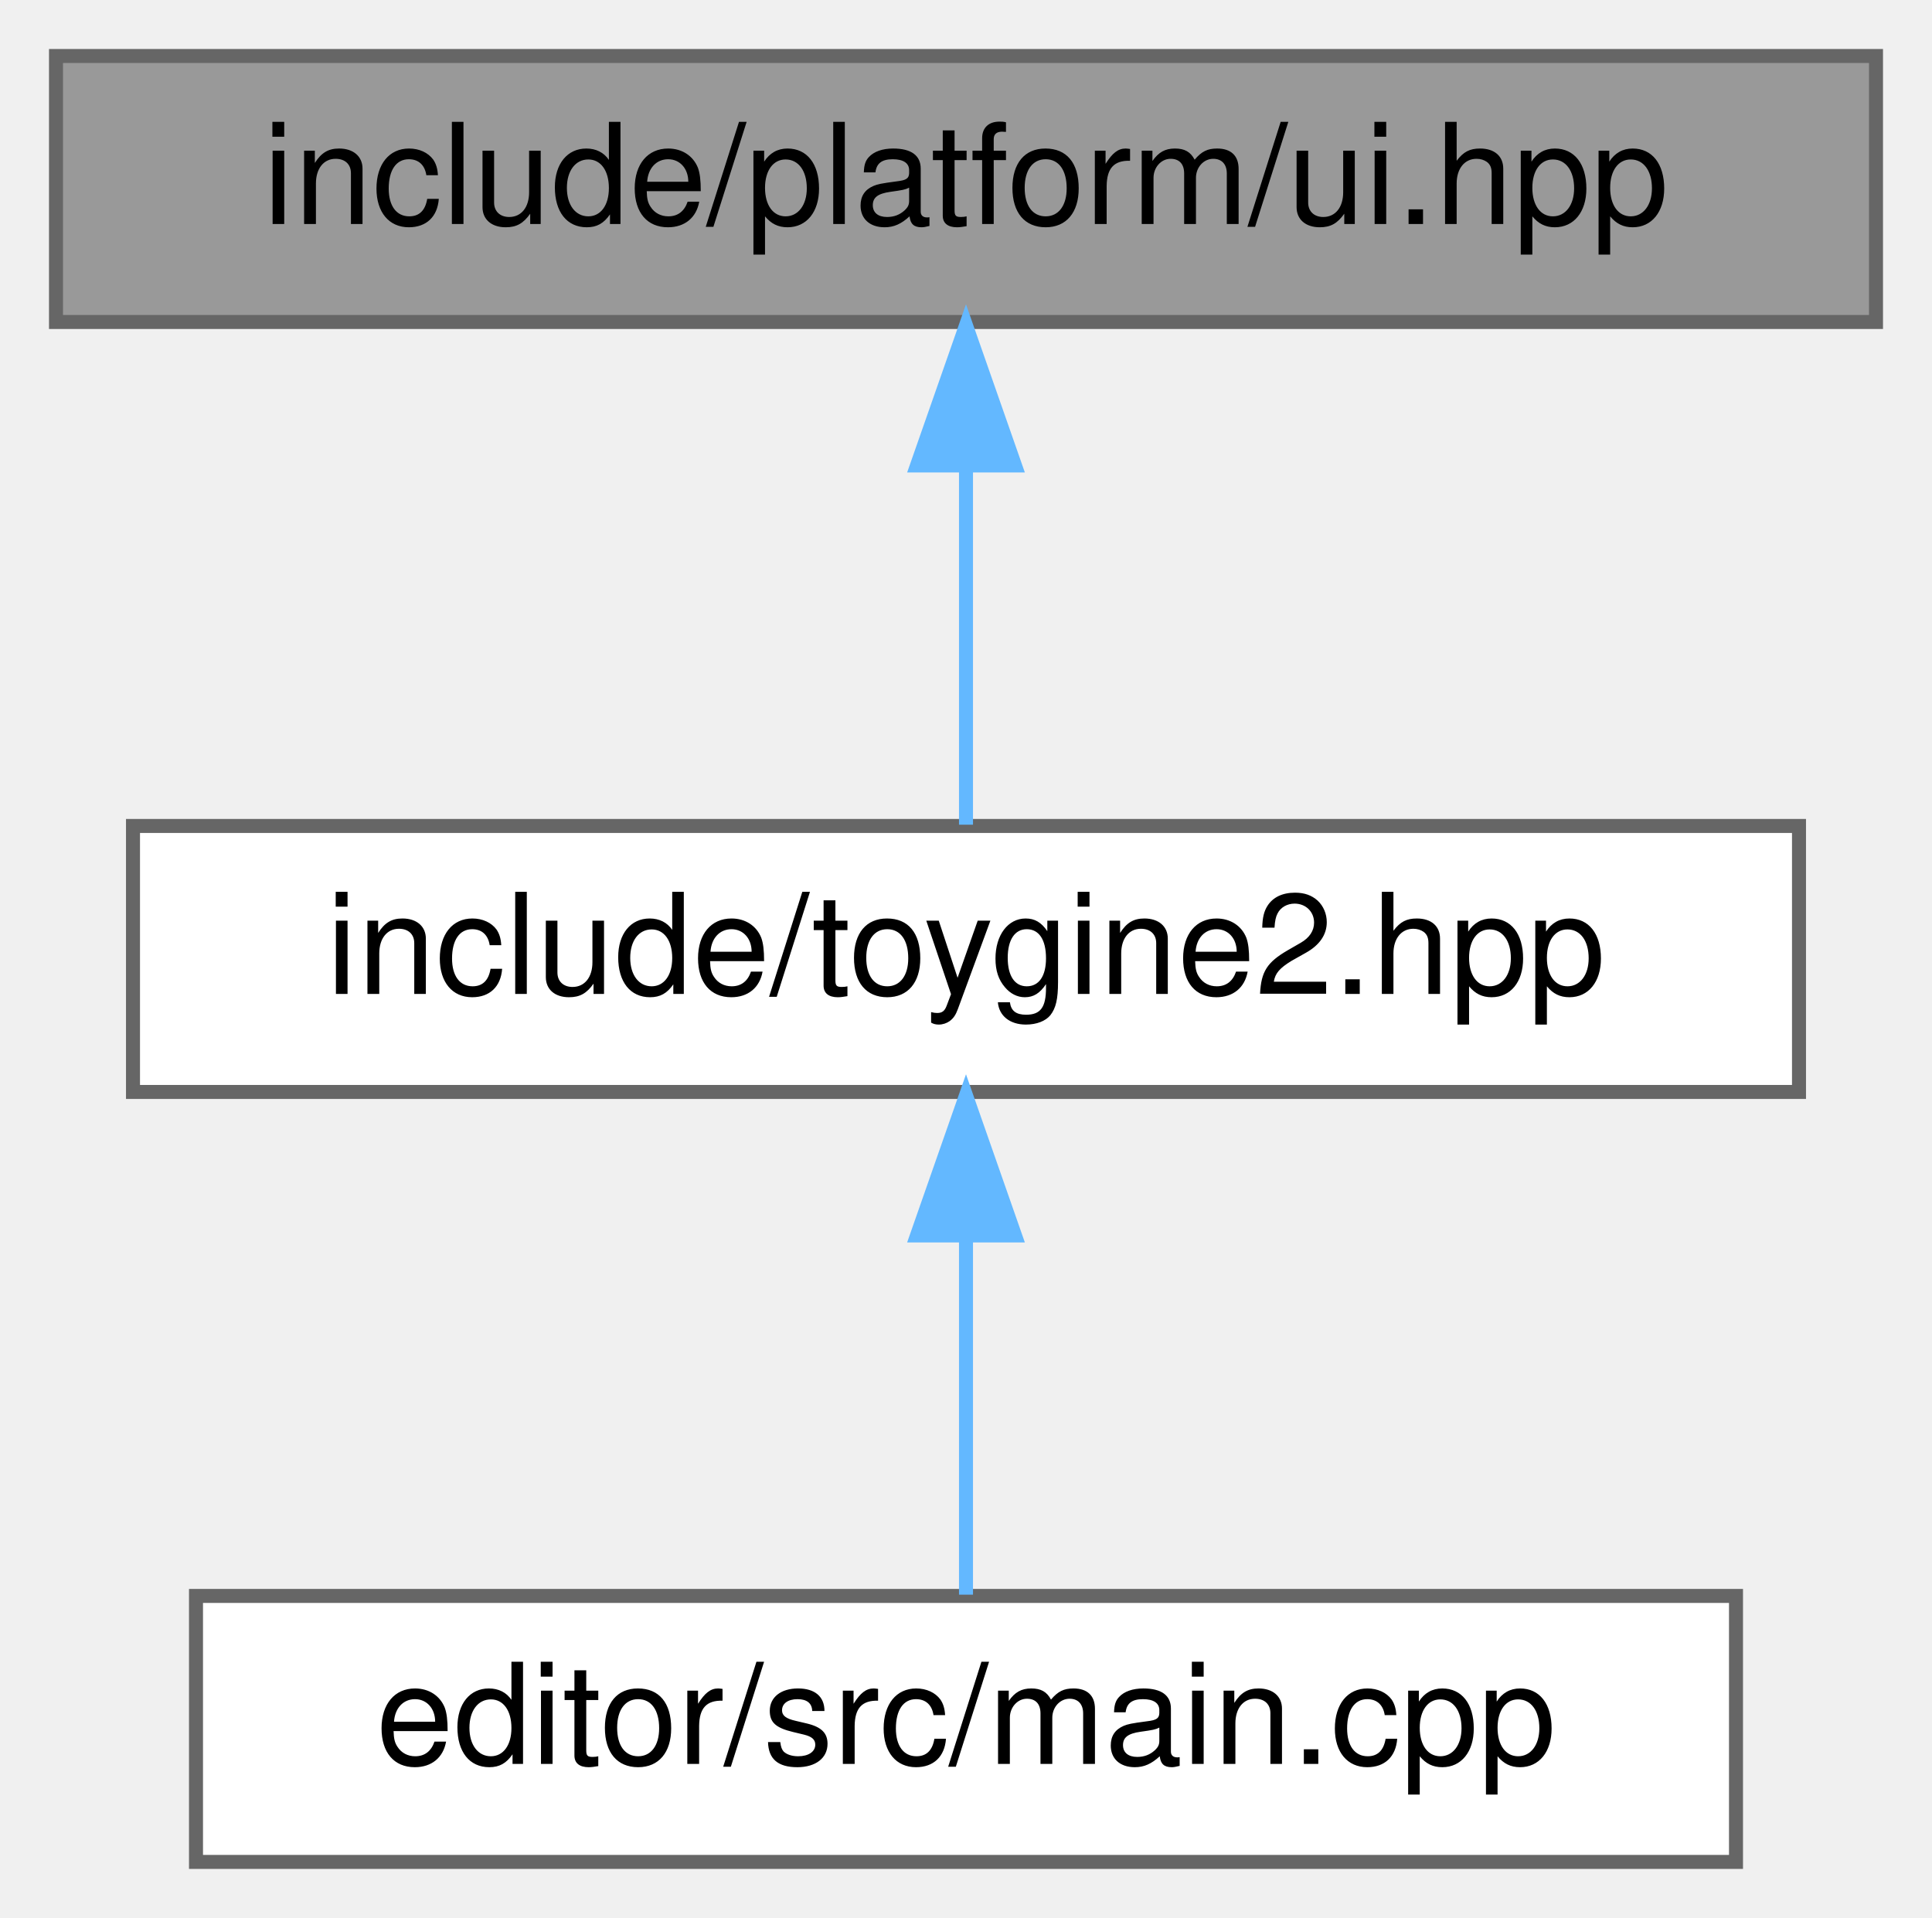
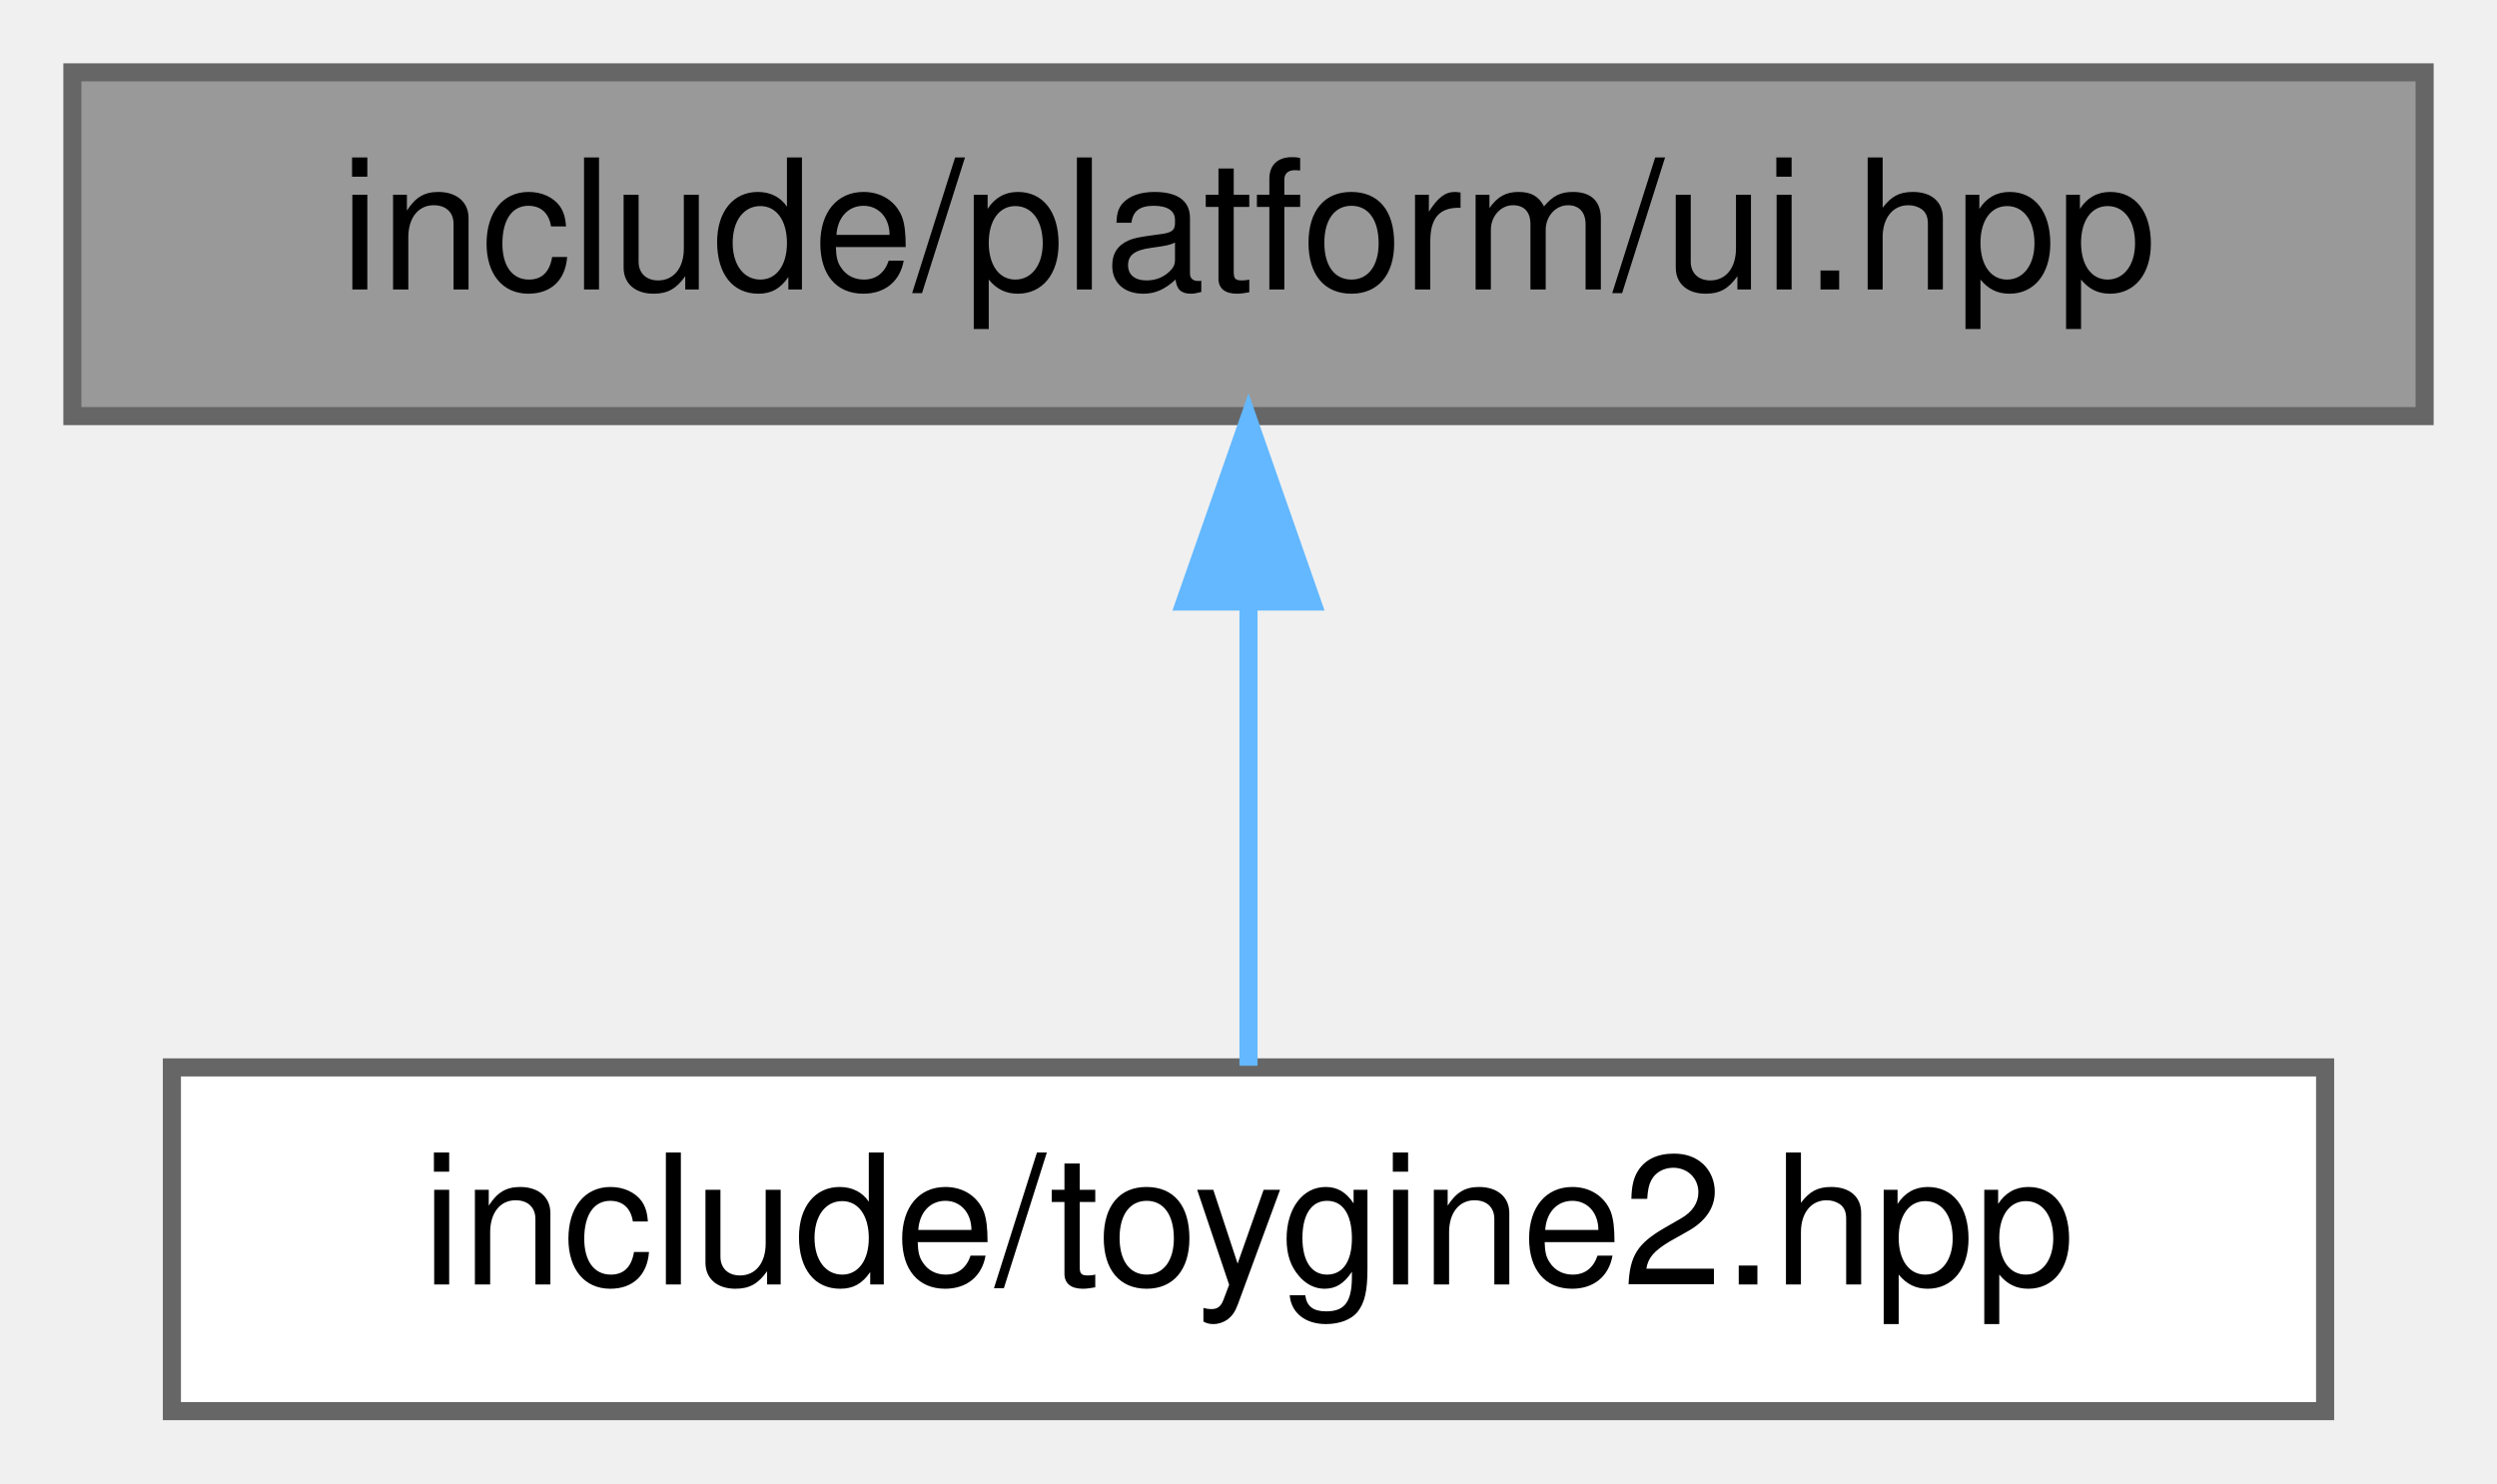
- <svg xmlns="http://www.w3.org/2000/svg" xmlns:xlink="http://www.w3.org/1999/xlink" width="138pt" height="137pt" viewBox="0.00 0.00 138.00 137.00">
-   <g id="page0,1_graph0" class="graph" transform="scale(1 1) rotate(0) translate(4 133)">
+ <svg xmlns="http://www.w3.org/2000/svg" xmlns:xlink="http://www.w3.org/1999/xlink" width="138pt" height="82pt" viewBox="0.00 0.00 138.00 82.00">
+   <g id="page0,1_graph0" class="graph" transform="scale(1 1) rotate(0) translate(4 78)">
    <g id="Node000001" class="node">
      <g id="a_Node000001">
        <a xlink:title="Umbrella header for platform UI types.">
-           <polygon fill="#999999" stroke="#666666" points="130,-129 0,-129 0,-110 130,-110 130,-129" />
-           <text text-anchor="middle" x="65" y="-117" font-family="Helvetica,sans-Serif" font-size="10.00">include/platform/ui.hpp</text>
+           <polygon fill="#999999" stroke="#666666" points="130,-74 0,-74 0,-55 130,-55 130,-74" />
+           <text text-anchor="middle" x="65" y="-62" font-family="Helvetica,sans-Serif" font-size="10.00">include/platform/ui.hpp</text>
        </a>
      </g>
    </g>
    <g id="Node000002" class="node">
      <g id="a_Node000002">
        <a xlink:href="../../d8/d8c/toygine2_8hpp.html" target="_top" xlink:title="Main umbrella header for the engine.">
-           <polygon fill="white" stroke="#666666" points="124.5,-74 5.5,-74 5.5,-55 124.5,-55 124.5,-74" />
-           <text text-anchor="middle" x="65" y="-62" font-family="Helvetica,sans-Serif" font-size="10.00">include/toygine2.hpp</text>
+           <polygon fill="white" stroke="#666666" points="124.5,-19 5.5,-19 5.5,0 124.5,0 124.5,-19" />
+           <text text-anchor="middle" x="65" y="-7" font-family="Helvetica,sans-Serif" font-size="10.00">include/toygine2.hpp</text>
        </a>
      </g>
    </g>
    <g id="edge1_Node000001_Node000002" class="edge">
      <g id="a_edge1_Node000001_Node000002">
-         <a xlink:title=" ">
-           <path fill="none" stroke="#63b8ff" d="M65,-99.66C65,-90.93 65,-80.99 65,-74.09" />
-           <polygon fill="#63b8ff" stroke="#63b8ff" points="61.5,-99.75 65,-109.75 68.5,-99.75 61.5,-99.75" />
-         </a>
-       </g>
-     </g>
-     <g id="Node000003" class="node">
-       <g id="a_Node000003">
-         <a xlink:href="../../df/d0a/main_8cpp.html" target="_top" xlink:title="Entry point of the Qt-based ToyGine 2 editor.">
-           <polygon fill="white" stroke="#666666" points="120,-19 10,-19 10,0 120,0 120,-19" />
-           <text text-anchor="middle" x="65" y="-7" font-family="Helvetica,sans-Serif" font-size="10.00">editor/src/main.cpp</text>
-         </a>
-       </g>
-     </g>
-     <g id="edge2_Node000002_Node000003" class="edge">
-       <g id="a_edge2_Node000002_Node000003">
        <a xlink:title=" ">
          <path fill="none" stroke="#63b8ff" d="M65,-44.66C65,-35.93 65,-25.99 65,-19.09" />
          <polygon fill="#63b8ff" stroke="#63b8ff" points="61.5,-44.75 65,-54.75 68.5,-44.75 61.5,-44.75" />
        </a>
      </g>
    </g>
  </g>
</svg>
